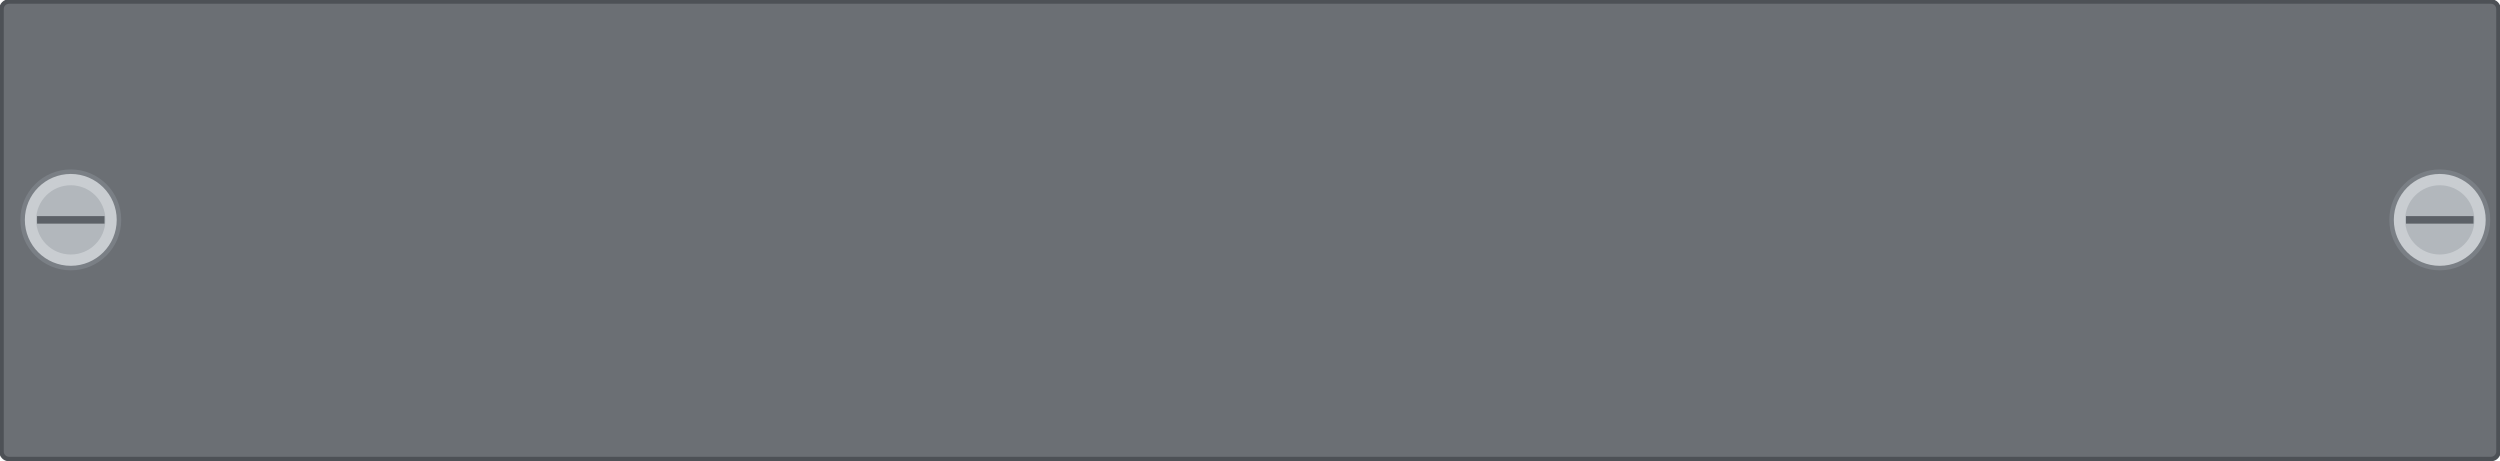
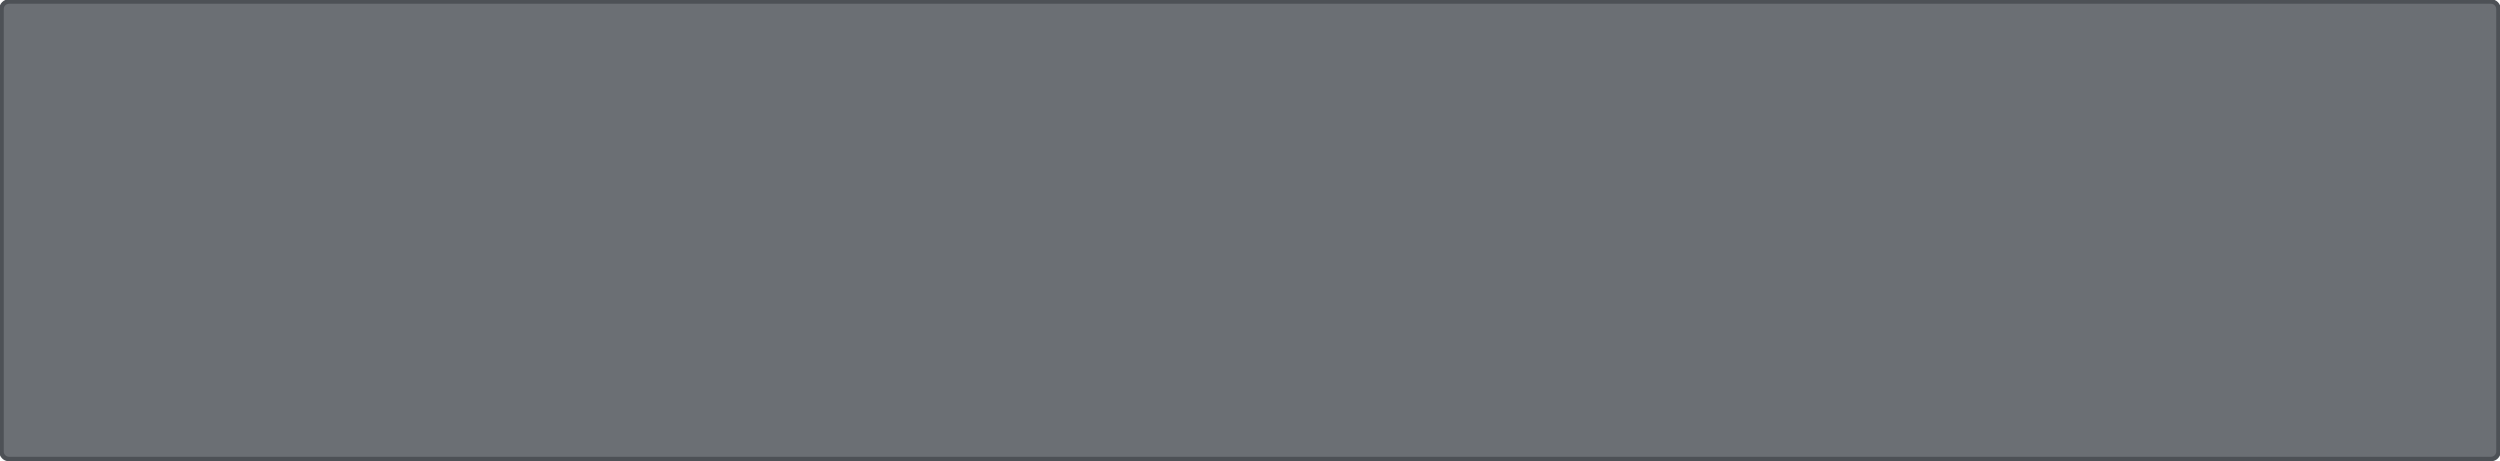
<svg xmlns="http://www.w3.org/2000/svg" width="166.0mm" height="30.58mm" viewBox="0 0 166.0 30.58">
  <rect id="plate" x="0.1" y="0.1" width="165.8" height="30.38" rx="0.5" fill="#6b6f74" stroke="#4d5156" stroke-width="0.3" />
-   <g id="thumbscrew-left">
-     <circle cx="4.7" cy="14.6" r="3.2" fill="#c9cdd1" stroke="#7a7f85" stroke-width="0.3" />
-     <circle cx="4.7" cy="14.6" r="2.3" fill="#b2b7bc" />
-     <rect x="2.46" y="14.35" width="4.48" height="0.5" fill="#5c6167" />
-   </g>
-   <g id="thumbscrew-right">
-     <circle cx="162.0" cy="14.6" r="3.2" fill="#c9cdd1" stroke="#7a7f85" stroke-width="0.3" />
-     <circle cx="162.0" cy="14.6" r="2.3" fill="#b2b7bc" />
-     <rect x="159.76" y="14.35" width="4.48" height="0.5" fill="#5c6167" />
-   </g>
</svg>
